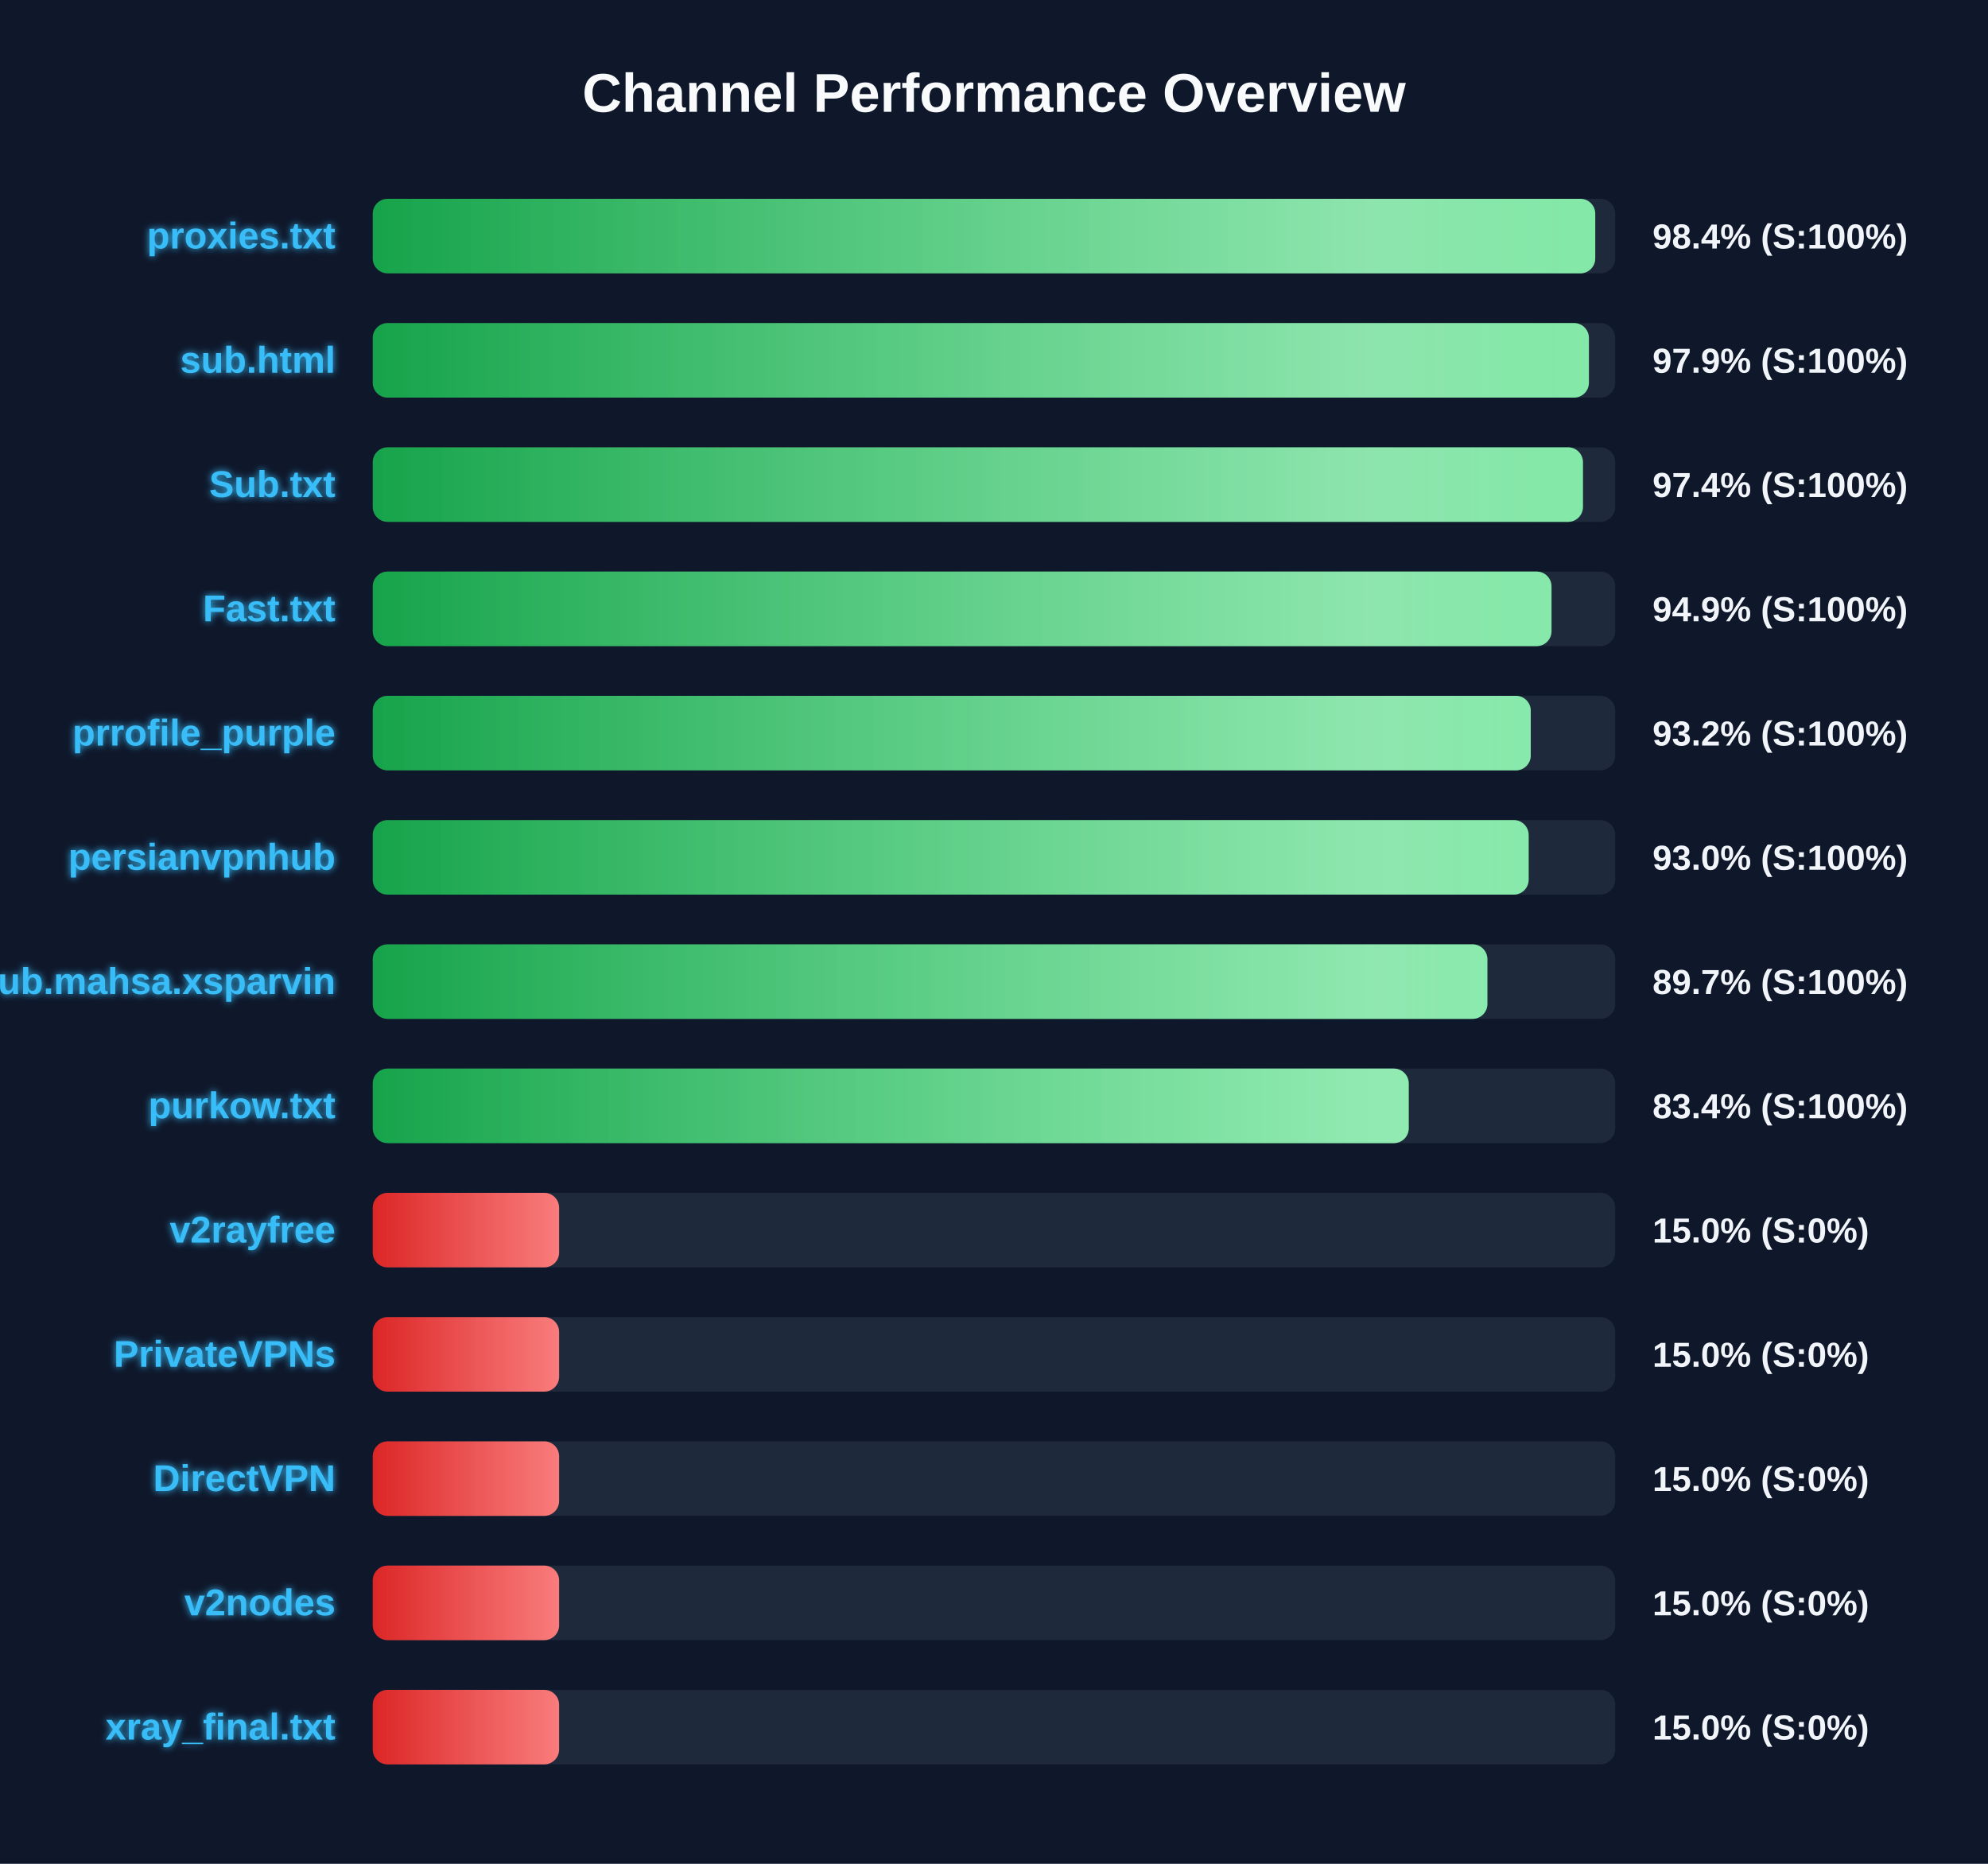
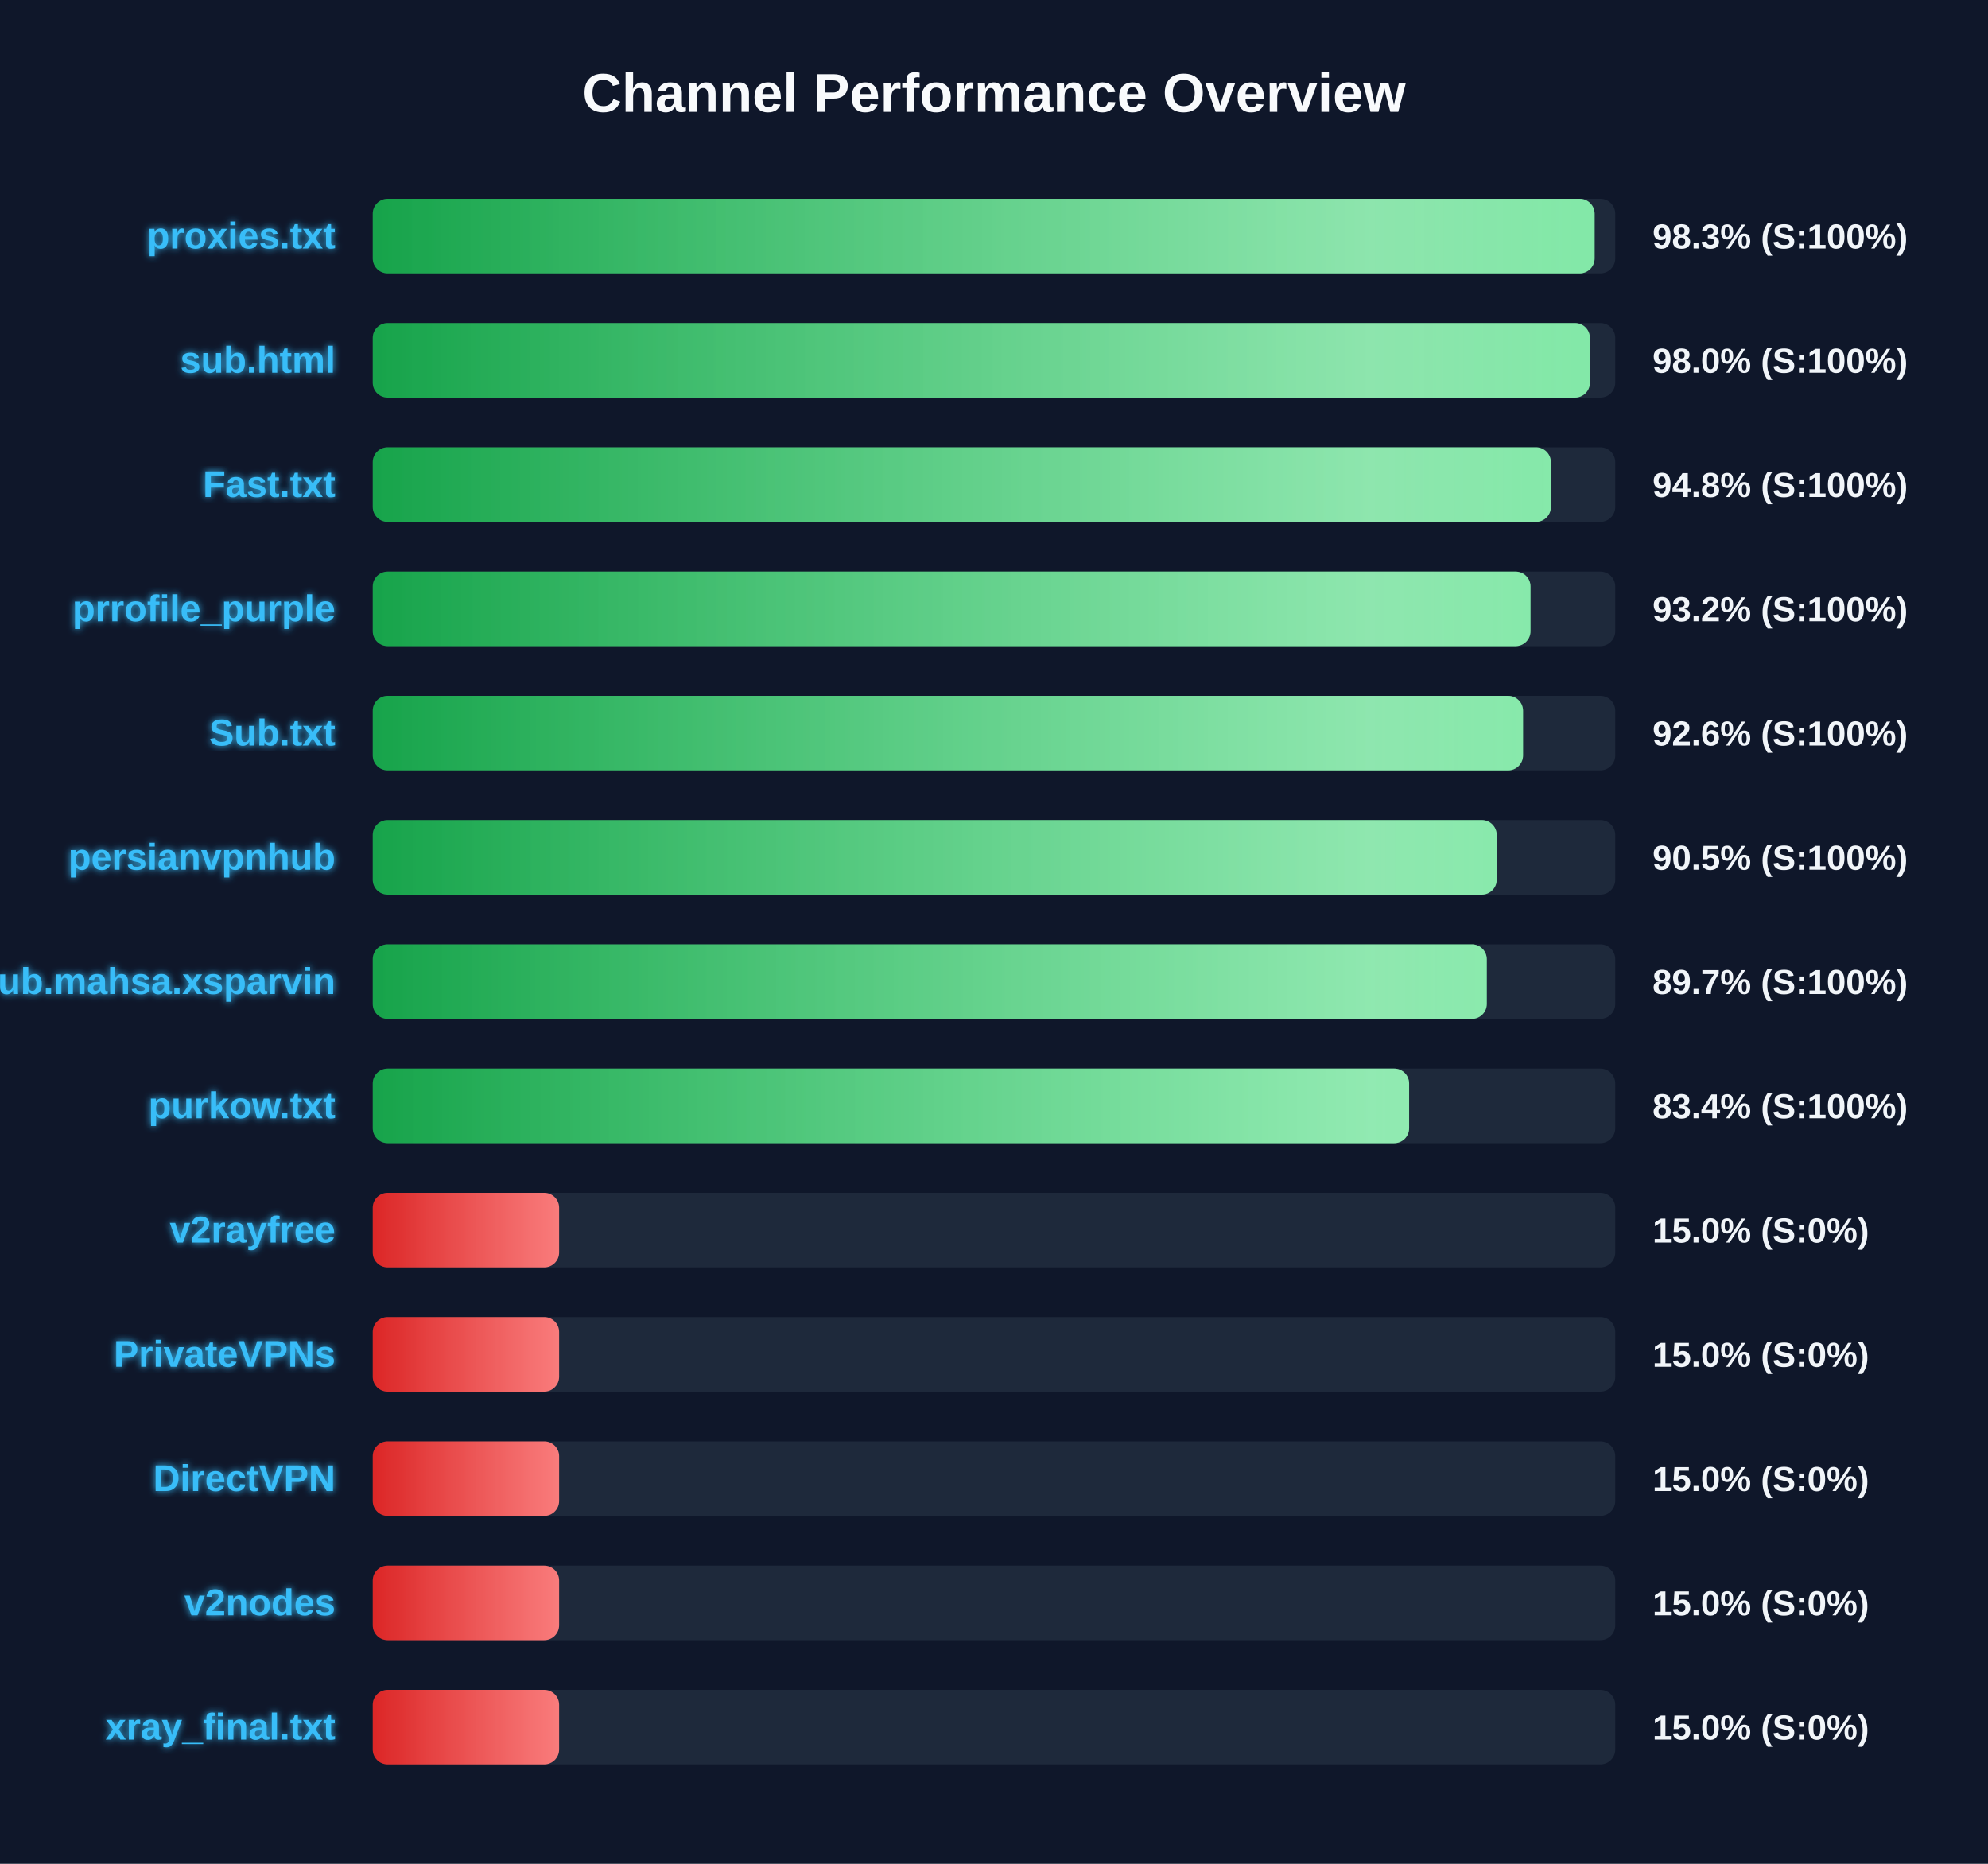
<svg xmlns="http://www.w3.org/2000/svg" width="800" height="750" version="1.1">
  <defs>
    <linearGradient id="grad-green" x1="0%" y1="0%" x2="100%" y2="0%">
      <stop offset="0%" stop-color="#16a34a" />
      <stop offset="100%" stop-color="#4ade80" />
    </linearGradient>
    <linearGradient id="grad-yellow" x1="0%" y1="0%" x2="100%" y2="0%">
      <stop offset="0%" stop-color="#ca8a04" />
      <stop offset="100%" stop-color="#fde047" />
    </linearGradient>
    <linearGradient id="grad-red" x1="0%" y1="0%" x2="100%" y2="0%">
      <stop offset="0%" stop-color="#dc2626" />
      <stop offset="100%" stop-color="#f87171" />
    </linearGradient>
    <linearGradient id="shimmer" x1="0%" y1="0%" x2="100%" y2="0%">
      <stop offset="0%" stop-color="rgba(255,255,255,0)" />
      <stop offset="50%" stop-color="rgba(255,255,255,0.4)" />
      <stop offset="100%" stop-color="rgba(255,255,255,0)" />
    </linearGradient>
    <filter id="glow" x="-20%" y="-20%" width="140%" height="140%">
      <feGaussianBlur stdDeviation="1.5" result="blur" />
      <feComposite in="SourceGraphic" in2="blur" operator="over" />
    </filter>
  </defs>
  <style>
        .bg-rect { fill: #0f172a; }
        .title { font: bold 22px 'Segoe UI', Arial, sans-serif; fill: #f8fafc; }
        .row { font: bold 15px 'Segoe UI', Arial, sans-serif; fill: #38bdf8; filter: url(#glow); }
        .score { font: bold 14px 'Segoe UI', Arial, sans-serif; fill: #f1f5f9; }
        @keyframes shimmer-anim {
            0% { transform: translateX(-100%); }
            100% { transform: translateX(200%); }
        }
        .shimmer-rect {
            animation: shimmer-anim 2.5s infinite linear;
        }
    </style>
  <rect width="100%" height="100%" class="bg-rect" />
  <text x="400" y="45" text-anchor="middle" class="title">Channel Performance Overview</text>
  <rect x="150" y="80" width="500" height="30" fill="#1e293b" rx="6" />
  <clipPath id="clip-0">
-     <rect x="150" y="80" width="491.95" height="30" rx="6" />
+     <rect x="150" y="80" width="491.7" height="30" rx="6" />
  </clipPath>
-   <rect x="150" y="80" width="491.95" height="30" fill="url(#grad-green)" rx="6" />
+   <rect x="150" y="80" width="491.7" height="30" fill="url(#grad-green)" rx="6" />
  <g clip-path="url(#clip-0)">
    <rect x="150" y="80" width="100%" height="30" fill="url(#shimmer)" class="shimmer-rect" />
  </g>
  <text x="135" y="100" text-anchor="end" class="row">proxies.txt</text>
-   <text x="665" y="100" text-anchor="start" class="score">98.4% (S:100%)</text>
+   <text x="665" y="100" text-anchor="start" class="score">98.3% (S:100%)</text>
  <rect x="150" y="130" width="500" height="30" fill="#1e293b" rx="6" />
  <clipPath id="clip-1">
-     <rect x="150" y="130" width="489.4" height="30" rx="6" />
+     <rect x="150" y="130" width="489.8" height="30" rx="6" />
  </clipPath>
-   <rect x="150" y="130" width="489.4" height="30" fill="url(#grad-green)" rx="6" />
+   <rect x="150" y="130" width="489.8" height="30" fill="url(#grad-green)" rx="6" />
  <g clip-path="url(#clip-1)">
    <rect x="150" y="130" width="100%" height="30" fill="url(#shimmer)" class="shimmer-rect" />
  </g>
  <text x="135" y="150" text-anchor="end" class="row">sub.html</text>
-   <text x="665" y="150" text-anchor="start" class="score">97.9% (S:100%)</text>
+   <text x="665" y="150" text-anchor="start" class="score">98.0% (S:100%)</text>
  <rect x="150" y="180" width="500" height="30" fill="#1e293b" rx="6" />
  <clipPath id="clip-2">
-     <rect x="150" y="180" width="487.0" height="30" rx="6" />
+     <rect x="150" y="180" width="474.1" height="30" rx="6" />
  </clipPath>
-   <rect x="150" y="180" width="487.0" height="30" fill="url(#grad-green)" rx="6" />
+   <rect x="150" y="180" width="474.1" height="30" fill="url(#grad-green)" rx="6" />
  <g clip-path="url(#clip-2)">
    <rect x="150" y="180" width="100%" height="30" fill="url(#shimmer)" class="shimmer-rect" />
  </g>
-   <text x="135" y="200" text-anchor="end" class="row">Sub.txt</text>
-   <text x="665" y="200" text-anchor="start" class="score">97.4% (S:100%)</text>
+   <text x="135" y="200" text-anchor="end" class="row">Fast.txt</text>
+   <text x="665" y="200" text-anchor="start" class="score">94.8% (S:100%)</text>
  <rect x="150" y="230" width="500" height="30" fill="#1e293b" rx="6" />
  <clipPath id="clip-3">
-     <rect x="150" y="230" width="474.35" height="30" rx="6" />
+     <rect x="150" y="230" width="465.9" height="30" rx="6" />
  </clipPath>
-   <rect x="150" y="230" width="474.35" height="30" fill="url(#grad-green)" rx="6" />
+   <rect x="150" y="230" width="465.9" height="30" fill="url(#grad-green)" rx="6" />
  <g clip-path="url(#clip-3)">
    <rect x="150" y="230" width="100%" height="30" fill="url(#shimmer)" class="shimmer-rect" />
  </g>
-   <text x="135" y="250" text-anchor="end" class="row">Fast.txt</text>
-   <text x="665" y="250" text-anchor="start" class="score">94.9% (S:100%)</text>
+   <text x="135" y="250" text-anchor="end" class="row">prrofile_purple</text>
+   <text x="665" y="250" text-anchor="start" class="score">93.2% (S:100%)</text>
  <rect x="150" y="280" width="500" height="30" fill="#1e293b" rx="6" />
  <clipPath id="clip-4">
-     <rect x="150" y="280" width="466.0" height="30" rx="6" />
+     <rect x="150" y="280" width="462.9" height="30" rx="6" />
  </clipPath>
-   <rect x="150" y="280" width="466.0" height="30" fill="url(#grad-green)" rx="6" />
+   <rect x="150" y="280" width="462.9" height="30" fill="url(#grad-green)" rx="6" />
  <g clip-path="url(#clip-4)">
    <rect x="150" y="280" width="100%" height="30" fill="url(#shimmer)" class="shimmer-rect" />
  </g>
-   <text x="135" y="300" text-anchor="end" class="row">prrofile_purple</text>
-   <text x="665" y="300" text-anchor="start" class="score">93.2% (S:100%)</text>
+   <text x="135" y="300" text-anchor="end" class="row">Sub.txt</text>
+   <text x="665" y="300" text-anchor="start" class="score">92.6% (S:100%)</text>
  <rect x="150" y="330" width="500" height="30" fill="#1e293b" rx="6" />
  <clipPath id="clip-5">
-     <rect x="150" y="330" width="465.15" height="30" rx="6" />
+     <rect x="150" y="330" width="452.3" height="30" rx="6" />
  </clipPath>
-   <rect x="150" y="330" width="465.15" height="30" fill="url(#grad-green)" rx="6" />
+   <rect x="150" y="330" width="452.3" height="30" fill="url(#grad-green)" rx="6" />
  <g clip-path="url(#clip-5)">
    <rect x="150" y="330" width="100%" height="30" fill="url(#shimmer)" class="shimmer-rect" />
  </g>
  <text x="135" y="350" text-anchor="end" class="row">persianvpnhub</text>
-   <text x="665" y="350" text-anchor="start" class="score">93.0% (S:100%)</text>
+   <text x="665" y="350" text-anchor="start" class="score">90.5% (S:100%)</text>
  <rect x="150" y="380" width="500" height="30" fill="#1e293b" rx="6" />
  <clipPath id="clip-6">
-     <rect x="150" y="380" width="448.55" height="30" rx="6" />
+     <rect x="150" y="380" width="448.3" height="30" rx="6" />
  </clipPath>
-   <rect x="150" y="380" width="448.55" height="30" fill="url(#grad-green)" rx="6" />
+   <rect x="150" y="380" width="448.3" height="30" fill="url(#grad-green)" rx="6" />
  <g clip-path="url(#clip-6)">
    <rect x="150" y="380" width="100%" height="30" fill="url(#shimmer)" class="shimmer-rect" />
  </g>
  <text x="135" y="400" text-anchor="end" class="row">Sub.mahsa.xsparvin</text>
  <text x="665" y="400" text-anchor="start" class="score">89.7% (S:100%)</text>
  <rect x="150" y="430" width="500" height="30" fill="#1e293b" rx="6" />
  <clipPath id="clip-7">
-     <rect x="150" y="430" width="416.9" height="30" rx="6" />
+     <rect x="150" y="430" width="417.05" height="30" rx="6" />
  </clipPath>
-   <rect x="150" y="430" width="416.9" height="30" fill="url(#grad-green)" rx="6" />
+   <rect x="150" y="430" width="417.05" height="30" fill="url(#grad-green)" rx="6" />
  <g clip-path="url(#clip-7)">
    <rect x="150" y="430" width="100%" height="30" fill="url(#shimmer)" class="shimmer-rect" />
  </g>
  <text x="135" y="450" text-anchor="end" class="row">purkow.txt</text>
  <text x="665" y="450" text-anchor="start" class="score">83.4% (S:100%)</text>
  <rect x="150" y="480" width="500" height="30" fill="#1e293b" rx="6" />
  <clipPath id="clip-8">
    <rect x="150" y="480" width="75.0" height="30" rx="6" />
  </clipPath>
  <rect x="150" y="480" width="75.0" height="30" fill="url(#grad-red)" rx="6" />
  <g clip-path="url(#clip-8)">
    <rect x="150" y="480" width="100%" height="30" fill="url(#shimmer)" class="shimmer-rect" />
  </g>
  <text x="135" y="500" text-anchor="end" class="row">v2rayfree</text>
  <text x="665" y="500" text-anchor="start" class="score">15.0% (S:0%)</text>
  <rect x="150" y="530" width="500" height="30" fill="#1e293b" rx="6" />
  <clipPath id="clip-9">
    <rect x="150" y="530" width="75.0" height="30" rx="6" />
  </clipPath>
  <rect x="150" y="530" width="75.0" height="30" fill="url(#grad-red)" rx="6" />
  <g clip-path="url(#clip-9)">
    <rect x="150" y="530" width="100%" height="30" fill="url(#shimmer)" class="shimmer-rect" />
  </g>
  <text x="135" y="550" text-anchor="end" class="row">PrivateVPNs</text>
  <text x="665" y="550" text-anchor="start" class="score">15.0% (S:0%)</text>
  <rect x="150" y="580" width="500" height="30" fill="#1e293b" rx="6" />
  <clipPath id="clip-10">
    <rect x="150" y="580" width="75.0" height="30" rx="6" />
  </clipPath>
  <rect x="150" y="580" width="75.0" height="30" fill="url(#grad-red)" rx="6" />
  <g clip-path="url(#clip-10)">
    <rect x="150" y="580" width="100%" height="30" fill="url(#shimmer)" class="shimmer-rect" />
  </g>
  <text x="135" y="600" text-anchor="end" class="row">DirectVPN</text>
  <text x="665" y="600" text-anchor="start" class="score">15.0% (S:0%)</text>
  <rect x="150" y="630" width="500" height="30" fill="#1e293b" rx="6" />
  <clipPath id="clip-11">
    <rect x="150" y="630" width="75.0" height="30" rx="6" />
  </clipPath>
  <rect x="150" y="630" width="75.0" height="30" fill="url(#grad-red)" rx="6" />
  <g clip-path="url(#clip-11)">
    <rect x="150" y="630" width="100%" height="30" fill="url(#shimmer)" class="shimmer-rect" />
  </g>
  <text x="135" y="650" text-anchor="end" class="row">v2nodes</text>
  <text x="665" y="650" text-anchor="start" class="score">15.0% (S:0%)</text>
  <rect x="150" y="680" width="500" height="30" fill="#1e293b" rx="6" />
  <clipPath id="clip-12">
    <rect x="150" y="680" width="75.0" height="30" rx="6" />
  </clipPath>
  <rect x="150" y="680" width="75.0" height="30" fill="url(#grad-red)" rx="6" />
  <g clip-path="url(#clip-12)">
    <rect x="150" y="680" width="100%" height="30" fill="url(#shimmer)" class="shimmer-rect" />
  </g>
  <text x="135" y="700" text-anchor="end" class="row">xray_final.txt</text>
  <text x="665" y="700" text-anchor="start" class="score">15.0% (S:0%)</text>
</svg>
